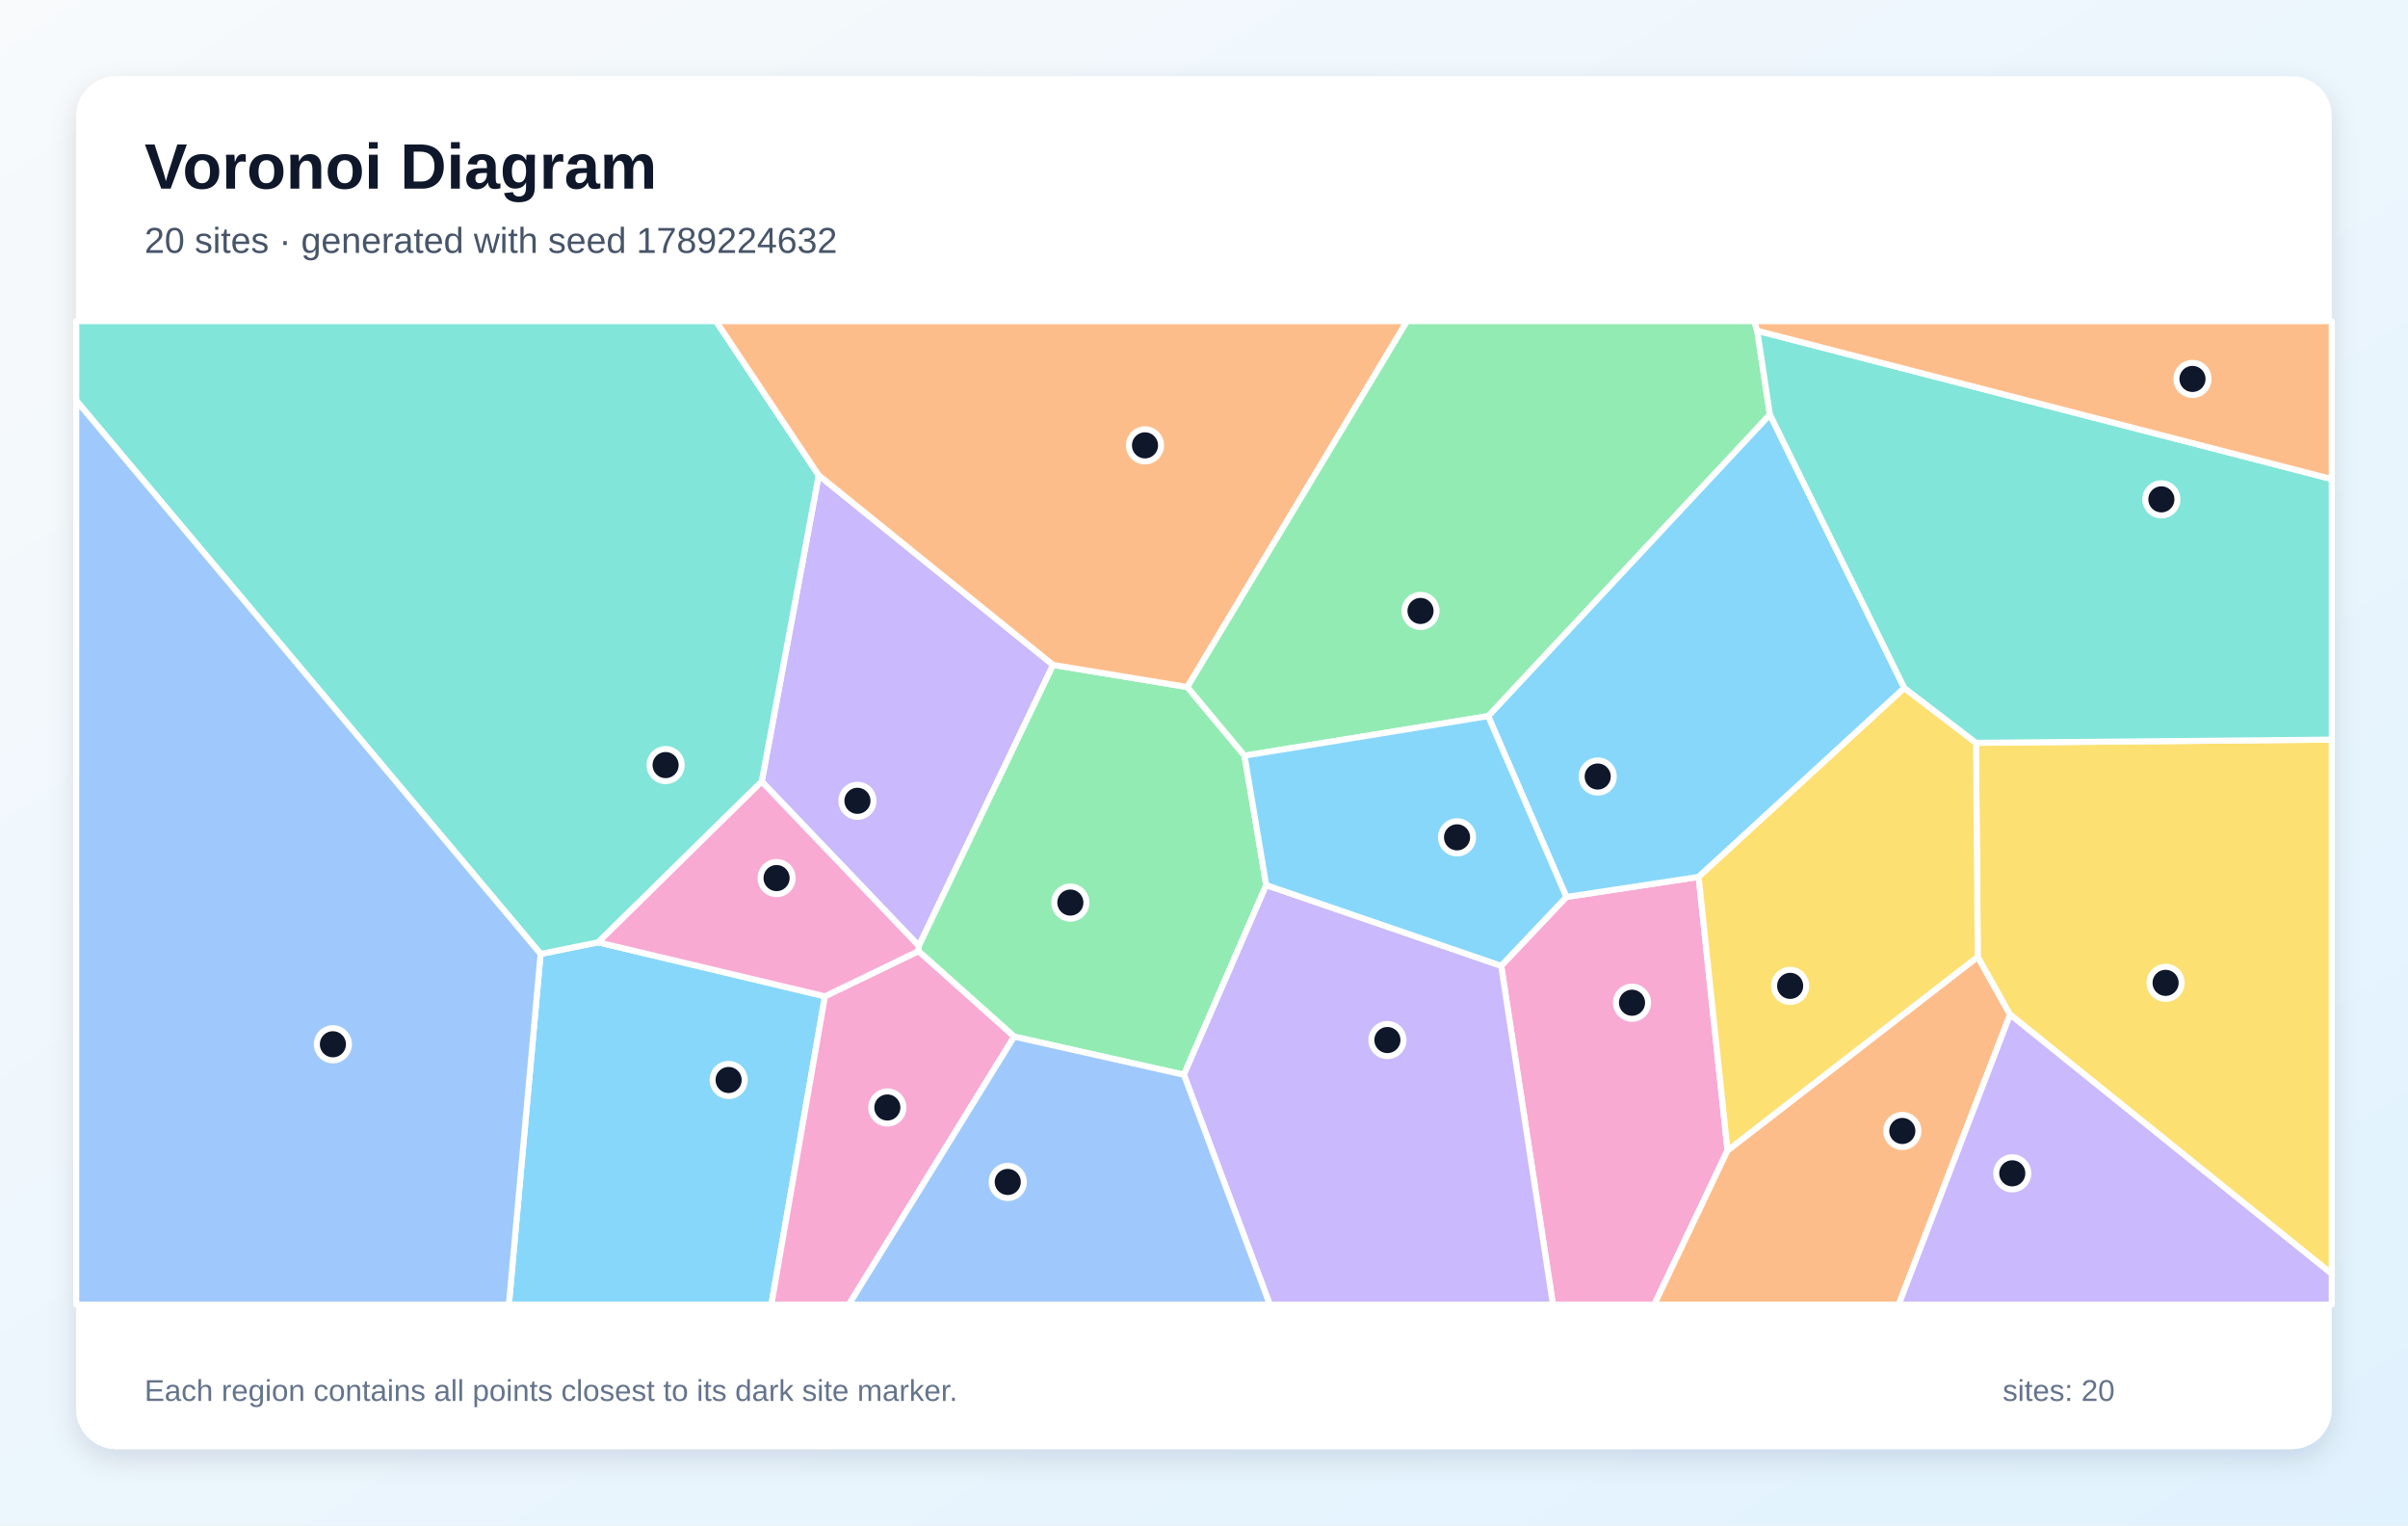
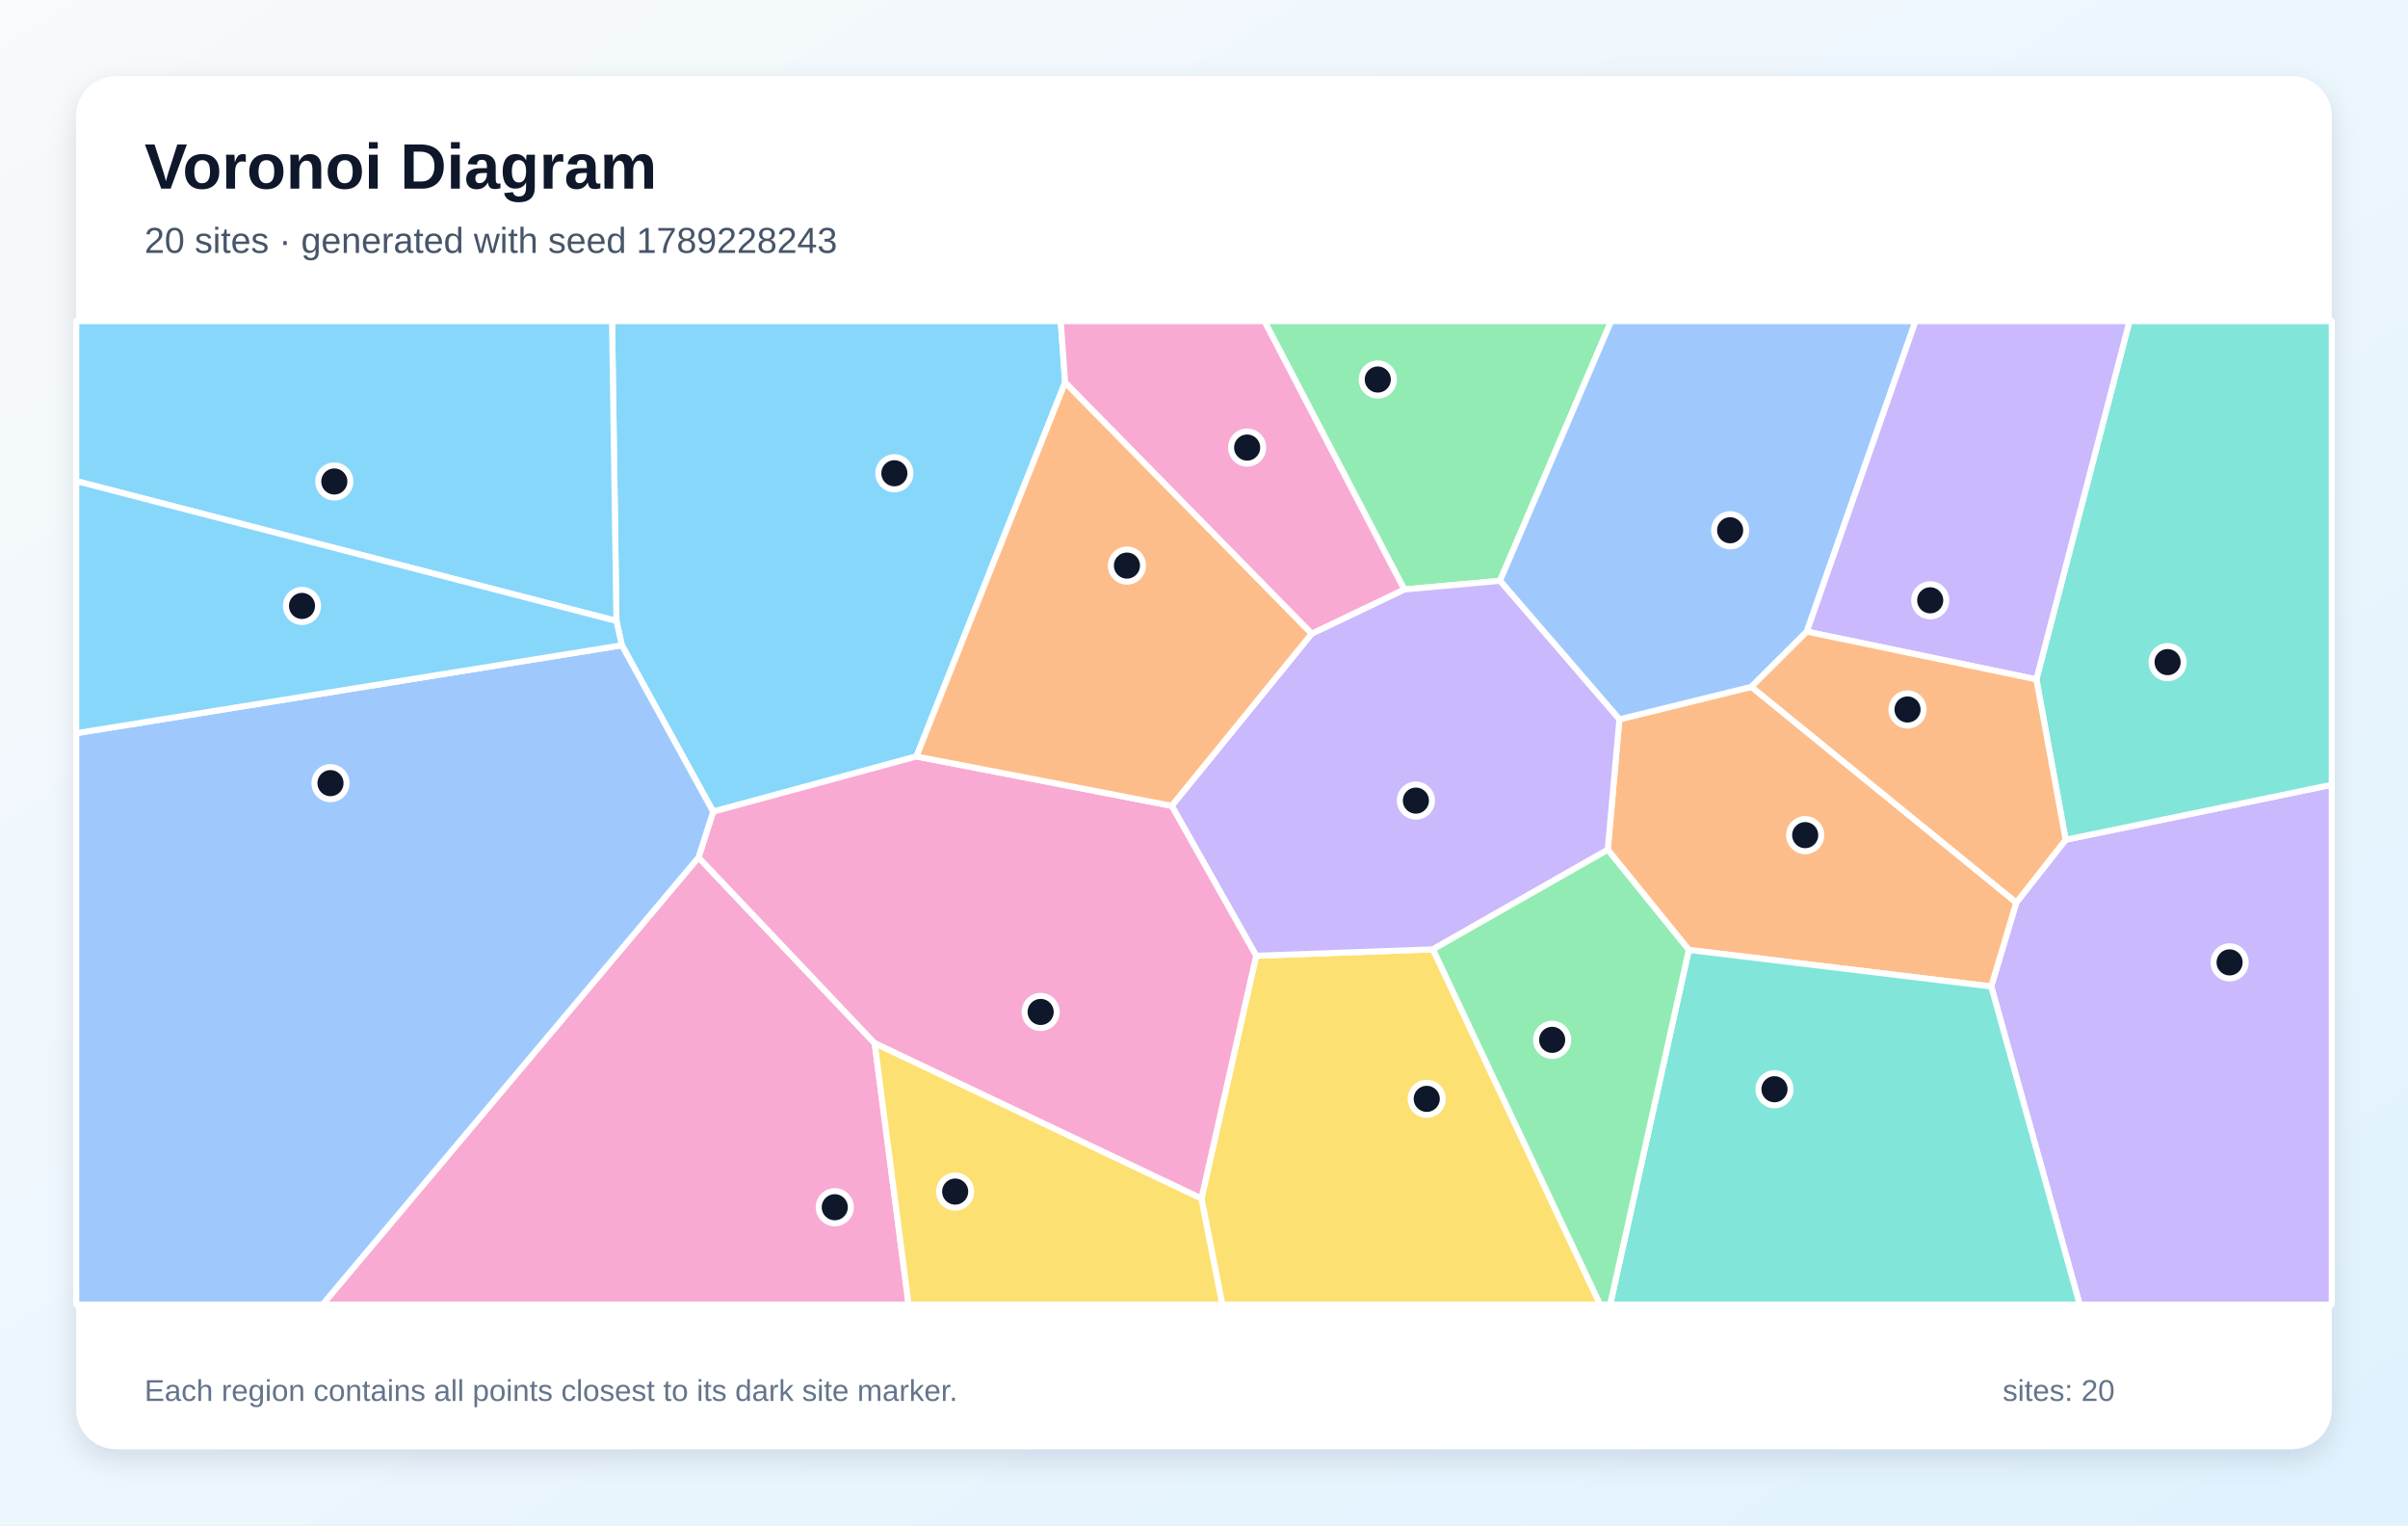
<svg xmlns="http://www.w3.org/2000/svg" width="1200" height="760" viewBox="0 0 1200 760" role="img" aria-labelledby="title description">
  <defs>
    <linearGradient id="background" x1="0" y1="0" x2="1" y2="1">
      <stop stop-color="#F8FAFC" />
      <stop offset="1" stop-color="#E0F2FE" />
    </linearGradient>
    <filter id="shadow" x="-10%" y="-10%" width="120%" height="120%">
      <feDropShadow dx="0" dy="5" stdDeviation="7" flood-color="#0F172A" flood-opacity=".12" />
    </filter>
  </defs>
  <rect width="1200" height="760" fill="url(#background)" />
  <rect x="38" y="38" width="1124" height="684" rx="20" fill="#FFFFFF" filter="url(#shadow)" />
  <g font-family="Arial, sans-serif">
    <text x="72" y="94" font-size="32" font-weight="700" fill="#0F172A">Voronoi Diagram</text>
-     <text x="72" y="126" font-size="18" fill="#475569">20 sites · generated with seed 1789224632</text>
+     <text x="72" y="126" font-size="18" fill="#475569">20 sites · generated with seed 1789228243</text>
  </g>
  <g stroke="#FFFFFF" stroke-width="3" stroke-linejoin="round">
-     <polygon points="269.4,475.3 298.1,469.5 411.1,496.4 384.4,650.0 253.6,650.0" fill="#38BDF8" fill-opacity="0.60" />
-     <polygon points="524.8,331.3 457.9,471.3 379.6,389.4 408.0,236.8" fill="#A78BFA" fill-opacity="0.60" />
-     <polygon points="748.1,481.2 780.6,446.9 846.5,436.9 860.9,573.2 824.4,650.0 773.9,650.0" fill="#F472B6" fill-opacity="0.60" />
-     <polygon points="860.9,573.2 985.6,476.7 1001.7,505.5 946.2,650.0 824.4,650.0" fill="#FB923C" fill-opacity="0.60" />
-     <polygon points="1001.7,505.5 985.6,476.7 984.7,370.1 1162.0,368.5 1162.0,634.7" fill="#FACC15" fill-opacity="0.60" />
-     <polygon points="505.4,516.5 457.7,473.9 457.9,471.3 524.8,331.3 591.7,342.3 620.2,376.5 631.0,441.0 590.0,535.5" fill="#4ADE80" fill-opacity="0.60" />
-     <polygon points="408.0,236.8 379.6,389.4 298.1,469.5 269.4,475.3 38.0,199.6 38.0,160.0 356.8,160.0" fill="#2DD4BF" fill-opacity="0.60" />
-     <polygon points="38.0,199.6 269.4,475.3 253.6,650.0 38.0,650.0" fill="#60A5FA" fill-opacity="0.60" />
-     <polygon points="949.0,342.8 846.5,436.9 780.6,446.9 741.6,356.8 882.0,206.5" fill="#38BDF8" fill-opacity="0.60" />
-     <polygon points="590.0,535.5 631.0,441.0 748.1,481.2 773.9,650.0 632.8,650.0" fill="#A78BFA" fill-opacity="0.60" />
-     <polygon points="411.1,496.4 457.7,473.9 505.4,516.5 423.0,650.0 384.4,650.0" fill="#F472B6" fill-opacity="0.60" />
-     <polygon points="591.7,342.3 524.8,331.3 408.0,236.8 356.8,160.0 701.2,160.0" fill="#FB923C" fill-opacity="0.60" />
-     <polygon points="949.0,342.8 984.7,370.1 985.6,476.7 860.9,573.2 846.5,436.9" fill="#FACC15" fill-opacity="0.60" />
-     <polygon points="875.7,164.8 882.0,206.5 741.6,356.8 620.2,376.5 591.7,342.3 701.2,160.0 874.2,160.0" fill="#4ADE80" fill-opacity="0.60" />
-     <polygon points="984.7,370.1 949.0,342.8 882.0,206.5 875.7,164.8 1162.0,238.7 1162.0,368.5" fill="#2DD4BF" fill-opacity="0.60" />
-     <polygon points="505.4,516.5 590.0,535.5 632.8,650.0 423.0,650.0" fill="#60A5FA" fill-opacity="0.60" />
-     <polygon points="741.6,356.8 780.6,446.9 748.1,481.2 631.0,441.0 620.2,376.5" fill="#38BDF8" fill-opacity="0.60" />
-     <polygon points="1001.7,505.5 1162.0,634.7 1162.0,650.0 946.2,650.0" fill="#A78BFA" fill-opacity="0.60" />
-     <polygon points="379.6,389.4 457.9,471.3 457.7,473.9 411.1,496.4 298.1,469.5" fill="#F472B6" fill-opacity="0.60" />
-     <polygon points="875.7,164.8 874.2,160.0 1162.0,160.0 1162.0,238.7" fill="#FB923C" fill-opacity="0.60" />
+     <polygon points="530.8,190.5 456.7,376.9 355.4,404.4 309.9,321.5 307.2,309.4 305.0,160.0 528.6,160.0" fill="#38BDF8" fill-opacity="0.60" />
+     <polygon points="992.3,491.5 1004.8,449.7 1029.4,418.4 1162.0,391.0 1162.0,650.0 1036.4,650.0" fill="#A78BFA" fill-opacity="0.60" />
+     <polygon points="348.1,427.2 435.9,519.8 452.8,650.0 160.7,650.0" fill="#F472B6" fill-opacity="0.60" />
+     <polygon points="841.6,473.3 801.2,423.4 807.0,358.4 872.8,342.2 1004.8,449.7 992.3,491.5" fill="#FB923C" fill-opacity="0.60" />
+     <polygon points="598.7,597.2 626.0,476.2 714.1,473.0 797.4,650.0 609.1,650.0" fill="#FACC15" fill-opacity="0.60" />
+     <polygon points="747.5,289.4 699.8,293.7 630.1,160.0 802.9,160.0" fill="#4ADE80" fill-opacity="0.60" />
+     <polygon points="841.6,473.3 992.3,491.5 1036.4,650.0 802.4,650.0" fill="#2DD4BF" fill-opacity="0.60" />
+     <polygon points="900.4,314.7 872.8,342.2 807.0,358.4 747.5,289.4 802.9,160.0 954.6,160.0" fill="#60A5FA" fill-opacity="0.60" />
+     <polygon points="38.0,239.7 38.0,160.0 305.0,160.0 307.2,309.4" fill="#38BDF8" fill-opacity="0.60" />
+     <polygon points="714.1,473.0 626.0,476.2 583.9,401.5 653.7,315.7 699.8,293.7 747.5,289.4 807.0,358.4 801.2,423.4" fill="#A78BFA" fill-opacity="0.60" />
+     <polygon points="435.9,519.8 348.1,427.2 355.4,404.4 456.7,376.9 583.9,401.5 626.0,476.2 598.7,597.2" fill="#F472B6" fill-opacity="0.60" />
+     <polygon points="653.7,315.7 583.9,401.5 456.7,376.9 530.8,190.5" fill="#FB923C" fill-opacity="0.60" />
+     <polygon points="435.9,519.8 598.7,597.2 609.1,650.0 452.8,650.0" fill="#FACC15" fill-opacity="0.60" />
+     <polygon points="714.1,473.0 801.2,423.4 841.6,473.3 802.4,650.0 797.4,650.0" fill="#4ADE80" fill-opacity="0.60" />
+     <polygon points="1029.4,418.4 1014.8,338.5 1061.2,160.0 1162.0,160.0 1162.0,391.0" fill="#2DD4BF" fill-opacity="0.60" />
+     <polygon points="38.0,365.3 309.9,321.5 355.4,404.4 348.1,427.2 160.7,650.0 38.0,650.0" fill="#60A5FA" fill-opacity="0.60" />
+     <polygon points="38.0,365.3 38.0,239.7 307.2,309.4 309.9,321.5" fill="#38BDF8" fill-opacity="0.60" />
+     <polygon points="1014.8,338.5 900.4,314.7 954.6,160.0 1061.2,160.0" fill="#A78BFA" fill-opacity="0.60" />
+     <polygon points="699.8,293.7 653.7,315.7 530.8,190.5 528.6,160.0 630.1,160.0" fill="#F472B6" fill-opacity="0.60" />
+     <polygon points="872.8,342.2 900.4,314.7 1014.8,338.5 1029.4,418.4 1004.8,449.7" fill="#FB923C" fill-opacity="0.60" />
  </g>
  <g>
-     <circle cx="363.1" cy="538.1" r="8" fill="#0F172A" stroke="#FFFFFF" stroke-width="3" />
-     <circle cx="427.3" cy="399.0" r="8" fill="#0F172A" stroke="#FFFFFF" stroke-width="3" />
-     <circle cx="813.3" cy="499.6" r="8" fill="#0F172A" stroke="#FFFFFF" stroke-width="3" />
-     <circle cx="948.0" cy="563.5" r="8" fill="#0F172A" stroke="#FFFFFF" stroke-width="3" />
-     <circle cx="1079.2" cy="489.7" r="8" fill="#0F172A" stroke="#FFFFFF" stroke-width="3" />
-     <circle cx="533.4" cy="449.7" r="8" fill="#0F172A" stroke="#FFFFFF" stroke-width="3" />
-     <circle cx="331.7" cy="381.2" r="8" fill="#0F172A" stroke="#FFFFFF" stroke-width="3" />
-     <circle cx="165.9" cy="520.3" r="8" fill="#0F172A" stroke="#FFFFFF" stroke-width="3" />
-     <circle cx="796.2" cy="386.9" r="8" fill="#0F172A" stroke="#FFFFFF" stroke-width="3" />
-     <circle cx="691.4" cy="518.2" r="8" fill="#0F172A" stroke="#FFFFFF" stroke-width="3" />
-     <circle cx="442.2" cy="551.8" r="8" fill="#0F172A" stroke="#FFFFFF" stroke-width="3" />
-     <circle cx="570.6" cy="221.9" r="8" fill="#0F172A" stroke="#FFFFFF" stroke-width="3" />
-     <circle cx="892.1" cy="491.2" r="8" fill="#0F172A" stroke="#FFFFFF" stroke-width="3" />
-     <circle cx="707.9" cy="304.4" r="8" fill="#0F172A" stroke="#FFFFFF" stroke-width="3" />
-     <circle cx="1077.1" cy="248.8" r="8" fill="#0F172A" stroke="#FFFFFF" stroke-width="3" />
-     <circle cx="502.2" cy="588.9" r="8" fill="#0F172A" stroke="#FFFFFF" stroke-width="3" />
-     <circle cx="726.1" cy="417.2" r="8" fill="#0F172A" stroke="#FFFFFF" stroke-width="3" />
-     <circle cx="1002.8" cy="584.6" r="8" fill="#0F172A" stroke="#FFFFFF" stroke-width="3" />
-     <circle cx="387.0" cy="437.5" r="8" fill="#0F172A" stroke="#FFFFFF" stroke-width="3" />
-     <circle cx="1092.6" cy="188.8" r="8" fill="#0F172A" stroke="#FFFFFF" stroke-width="3" />
+     <circle cx="445.7" cy="235.8" r="8" fill="#0F172A" stroke="#FFFFFF" stroke-width="3" />
+     <circle cx="1111.1" cy="479.5" r="8" fill="#0F172A" stroke="#FFFFFF" stroke-width="3" />
+     <circle cx="416.0" cy="601.5" r="8" fill="#0F172A" stroke="#FFFFFF" stroke-width="3" />
+     <circle cx="899.6" cy="416.1" r="8" fill="#0F172A" stroke="#FFFFFF" stroke-width="3" />
+     <circle cx="711.0" cy="547.5" r="8" fill="#0F172A" stroke="#FFFFFF" stroke-width="3" />
+     <circle cx="686.6" cy="189.1" r="8" fill="#0F172A" stroke="#FFFFFF" stroke-width="3" />
+     <circle cx="884.3" cy="542.7" r="8" fill="#0F172A" stroke="#FFFFFF" stroke-width="3" />
+     <circle cx="862.2" cy="264.2" r="8" fill="#0F172A" stroke="#FFFFFF" stroke-width="3" />
+     <circle cx="166.6" cy="239.9" r="8" fill="#0F172A" stroke="#FFFFFF" stroke-width="3" />
+     <circle cx="705.6" cy="398.9" r="8" fill="#0F172A" stroke="#FFFFFF" stroke-width="3" />
+     <circle cx="518.6" cy="504.2" r="8" fill="#0F172A" stroke="#FFFFFF" stroke-width="3" />
+     <circle cx="561.6" cy="281.8" r="8" fill="#0F172A" stroke="#FFFFFF" stroke-width="3" />
+     <circle cx="476.0" cy="593.7" r="8" fill="#0F172A" stroke="#FFFFFF" stroke-width="3" />
+     <circle cx="773.5" cy="518.1" r="8" fill="#0F172A" stroke="#FFFFFF" stroke-width="3" />
+     <circle cx="1080.2" cy="329.9" r="8" fill="#0F172A" stroke="#FFFFFF" stroke-width="3" />
+     <circle cx="164.7" cy="390.2" r="8" fill="#0F172A" stroke="#FFFFFF" stroke-width="3" />
+     <circle cx="150.5" cy="301.9" r="8" fill="#0F172A" stroke="#FFFFFF" stroke-width="3" />
+     <circle cx="961.9" cy="299.1" r="8" fill="#0F172A" stroke="#FFFFFF" stroke-width="3" />
+     <circle cx="621.5" cy="223.0" r="8" fill="#0F172A" stroke="#FFFFFF" stroke-width="3" />
+     <circle cx="950.6" cy="353.5" r="8" fill="#0F172A" stroke="#FFFFFF" stroke-width="3" />
  </g>
  <g font-family="Arial, sans-serif" font-size="15" fill="#64748B">
    <text x="72" y="698">Each region contains all points closest to its dark site marker.</text>
    <text x="998" y="698">sites: 20</text>
  </g>
</svg>
